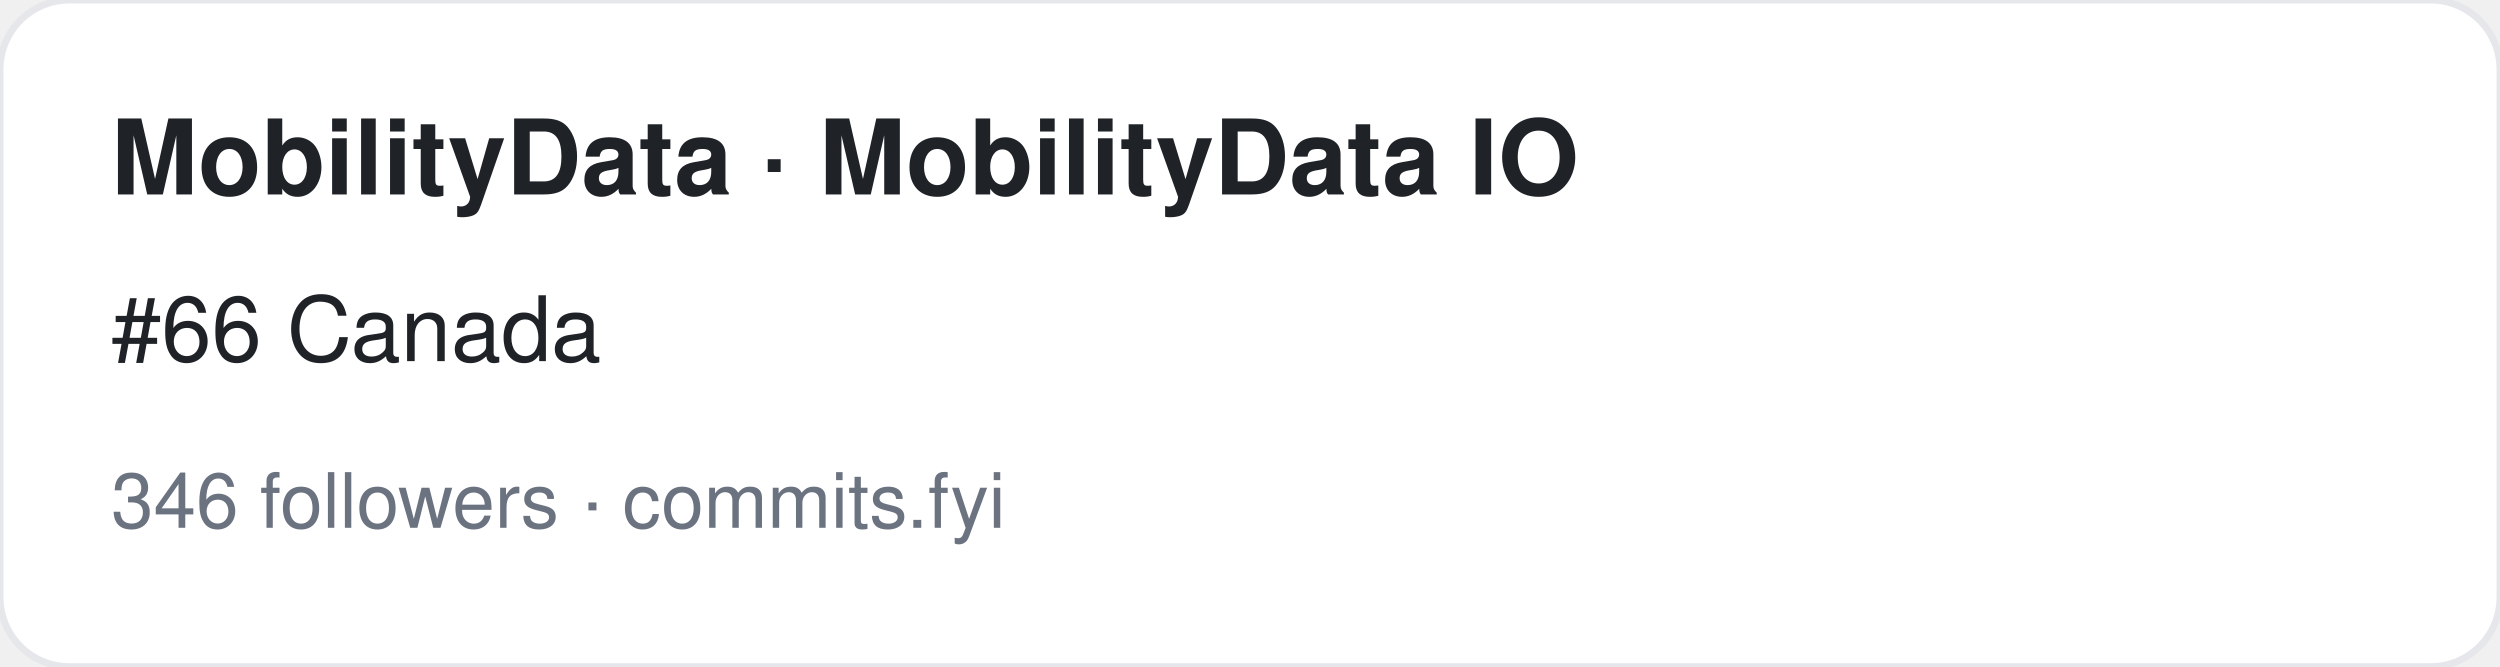
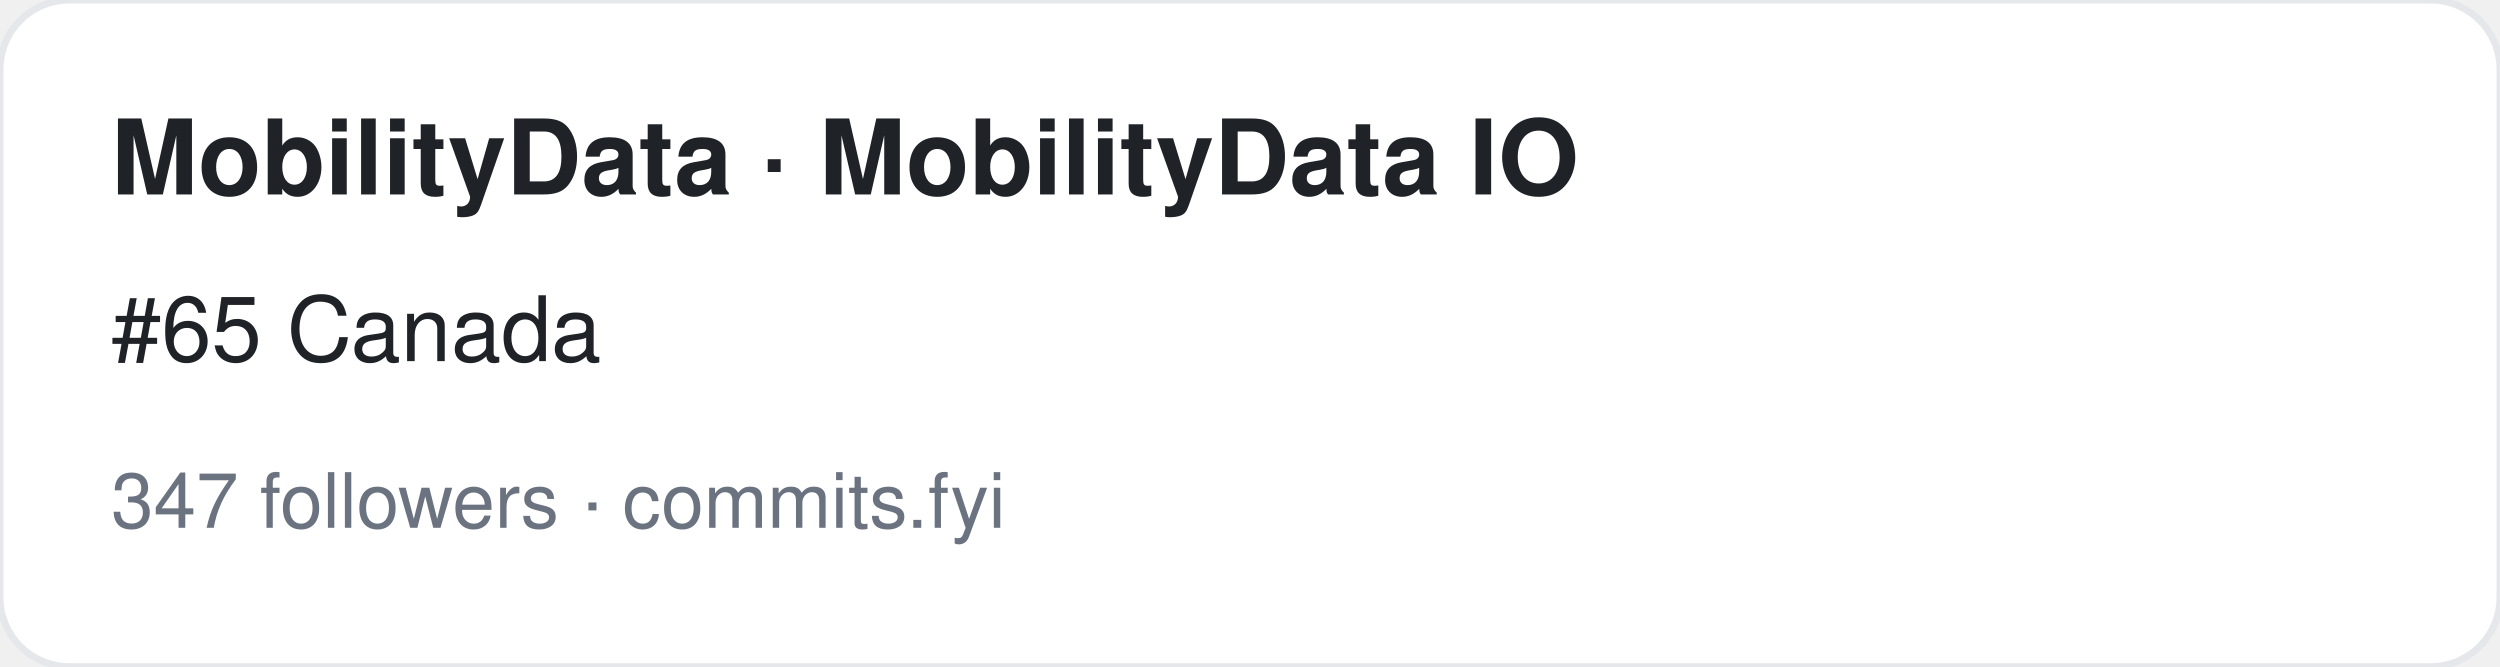
<svg xmlns="http://www.w3.org/2000/svg" width="360" height="96" viewBox="0 0 360 96" font-family="-apple-system,BlinkMacSystemFont,Segoe UI,Helvetica,Arial,sans-serif">
  <rect width="360" height="96" rx="10" fill="#ffffff" stroke="#e5e7eb" />
  <text x="16" y="28" font-size="15" font-weight="700" fill="#1f2328">MobilityData · MobilityData IO</text>
-   <text x="16" y="52" font-size="13" fill="#1f2328">#66 Canada</text>
-   <text x="16" y="76" font-size="11" fill="#6b7280">346 followers · commits.fyi</text>
+   <text x="16" y="52" font-size="13" fill="#1f2328">#65 Canada</text>
+   <text x="16" y="76" font-size="11" fill="#6b7280">347 followers · commits.fyi</text>
</svg>
